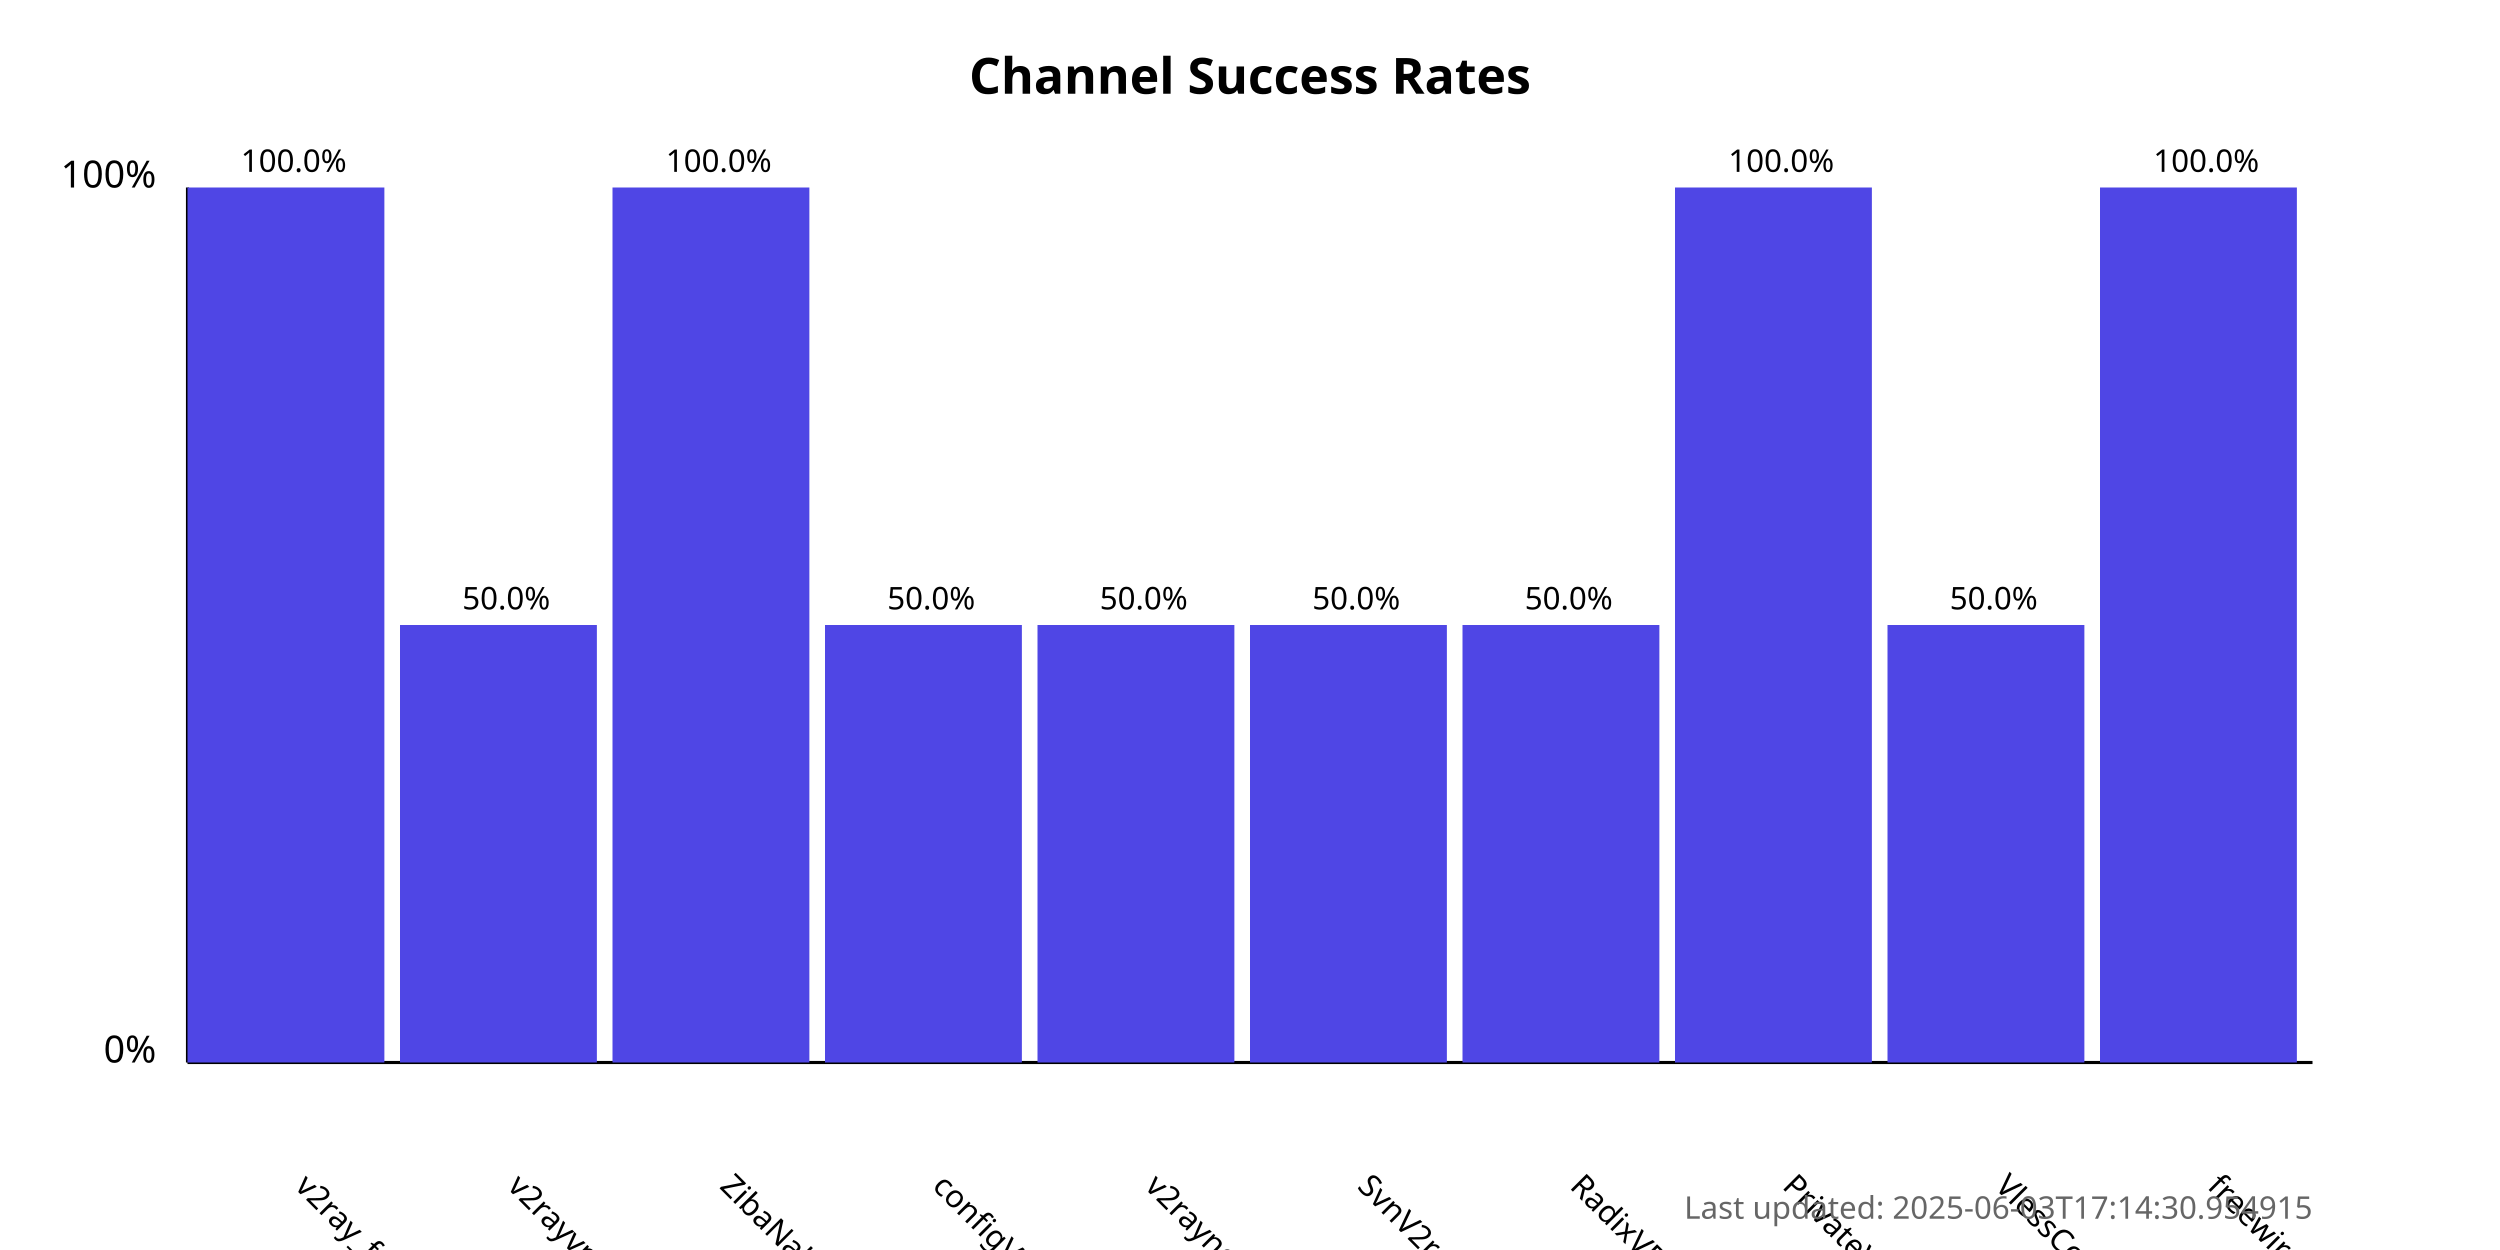
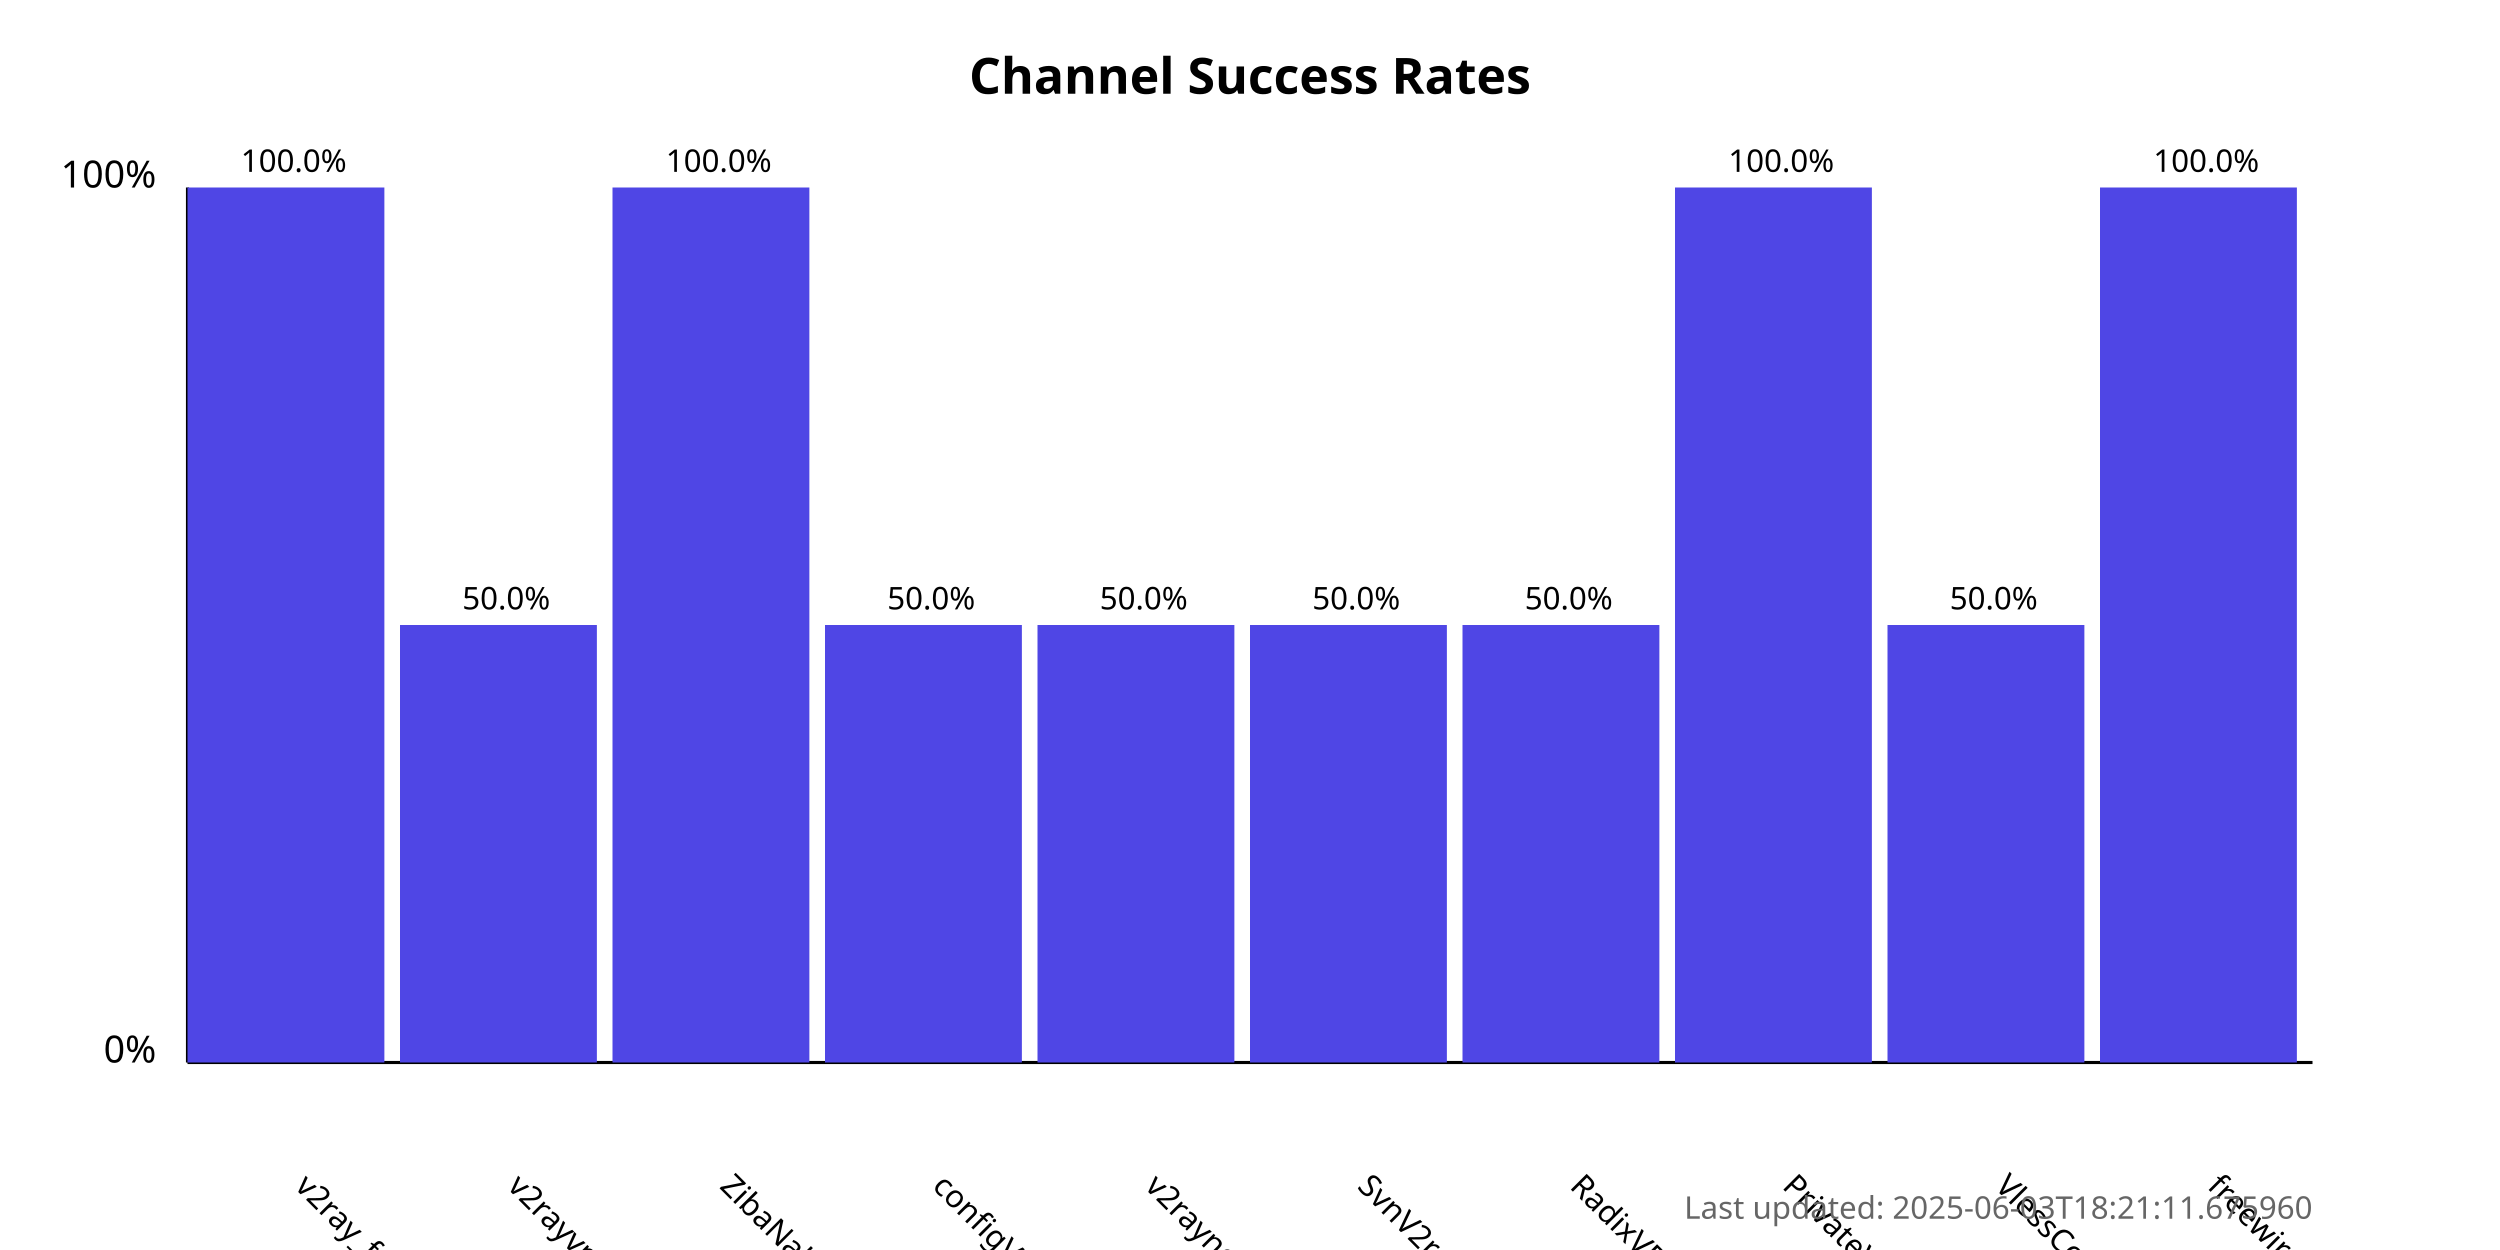
<svg xmlns="http://www.w3.org/2000/svg" width="800" height="400">
  <style>
            .chart-title { font: bold 16px sans-serif; }
            .axis-label { font: 12px sans-serif; }
            .tick-label { font: 10px sans-serif; }
            .bar { fill: #4f46e5; }
            .bar:hover { fill: #6366f1; }
            .timestamp { font: 10px sans-serif; fill: #666; }
        </style>
  <text x="400.0" y="30" text-anchor="middle" class="chart-title">
            Channel Success Rates
        </text>
  <line x1="60" y1="340" x2="60" y2="60" stroke="black" stroke-width="1" />
  <line x1="60" y1="340" x2="740" y2="340" stroke="black" stroke-width="1" />
  <text x="50" y="340" text-anchor="end" class="axis-label">0%</text>
  <text x="50" y="60" text-anchor="end" class="axis-label">100%</text>
  <g>
    <rect x="60" y="60.0" width="63.0" height="280.0" class="bar" />
    <text x="94.0" y="380" transform="rotate(45, 94.0, 380)" text-anchor="start" class="tick-label">
                v2ray_free_conf
            </text>
    <text x="94.0" y="55.0" text-anchor="middle" class="tick-label">
                100.0%
            </text>
  </g>
  <g>
    <rect x="128.0" y="200.0" width="63.0" height="140.0" class="bar" />
    <text x="162.0" y="380" transform="rotate(45, 162.0, 380)" text-anchor="start" class="tick-label">
                v2rayvpno
            </text>
    <text x="162.0" y="195.0" text-anchor="middle" class="tick-label">
                50.0%
            </text>
  </g>
  <g>
    <rect x="196.0" y="60.0" width="63.0" height="280.0" class="bar" />
    <text x="230.0" y="380" transform="rotate(45, 230.0, 380)" text-anchor="start" class="tick-label">
                ZibaNabz
            </text>
    <text x="230.0" y="55.0" text-anchor="middle" class="tick-label">
                100.0%
            </text>
  </g>
  <g>
    <rect x="264.0" y="200.0" width="63.0" height="140.0" class="bar" />
    <text x="298.0" y="380" transform="rotate(45, 298.0, 380)" text-anchor="start" class="tick-label">
                configV2rayForFree
            </text>
    <text x="298.0" y="195.0" text-anchor="middle" class="tick-label">
                50.0%
            </text>
  </g>
  <g>
    <rect x="332.0" y="200.0" width="63.0" height="140.0" class="bar" />
    <text x="366.0" y="380" transform="rotate(45, 366.0, 380)" text-anchor="start" class="tick-label">
                v2rayngvpn
            </text>
    <text x="366.0" y="195.0" text-anchor="middle" class="tick-label">
                50.0%
            </text>
  </g>
  <g>
    <rect x="400.0" y="200.0" width="63.0" height="140.0" class="bar" />
    <text x="434.0" y="380" transform="rotate(45, 434.0, 380)" text-anchor="start" class="tick-label">
                SvnV2ray
            </text>
    <text x="434.0" y="195.0" text-anchor="middle" class="tick-label">
                50.0%
            </text>
  </g>
  <g>
    <rect x="468.0" y="200.0" width="63.0" height="140.0" class="bar" />
    <text x="502.0" y="380" transform="rotate(45, 502.0, 380)" text-anchor="start" class="tick-label">
                RadixVPN
            </text>
    <text x="502.0" y="195.0" text-anchor="middle" class="tick-label">
                50.0%
            </text>
  </g>
  <g>
    <rect x="536.0" y="60.0" width="63.0" height="280.0" class="bar" />
    <text x="570.0" y="380" transform="rotate(45, 570.0, 380)" text-anchor="start" class="tick-label">
                PrivateVPNs
            </text>
    <text x="570.0" y="55.0" text-anchor="middle" class="tick-label">
                100.0%
            </text>
  </g>
  <g>
    <rect x="604.0" y="200.0" width="63.0" height="140.0" class="bar" />
    <text x="638.0" y="380" transform="rotate(45, 638.0, 380)" text-anchor="start" class="tick-label">
                VlessConfig
            </text>
    <text x="638.0" y="195.0" text-anchor="middle" class="tick-label">
                50.0%
            </text>
  </g>
  <g>
    <rect x="672.0" y="60.0" width="63.0" height="280.0" class="bar" />
    <text x="706.0" y="380" transform="rotate(45, 706.0, 380)" text-anchor="start" class="tick-label">
                freewireguard
            </text>
    <text x="706.0" y="55.0" text-anchor="middle" class="tick-label">
                100.0%
            </text>
  </g>
  <text x="740" y="390" text-anchor="end" class="timestamp">
-             Last updated: 2025-06-03T17:14:30.954915
+             Last updated: 2025-06-03T18:21:11.675960
        </text>
</svg>
